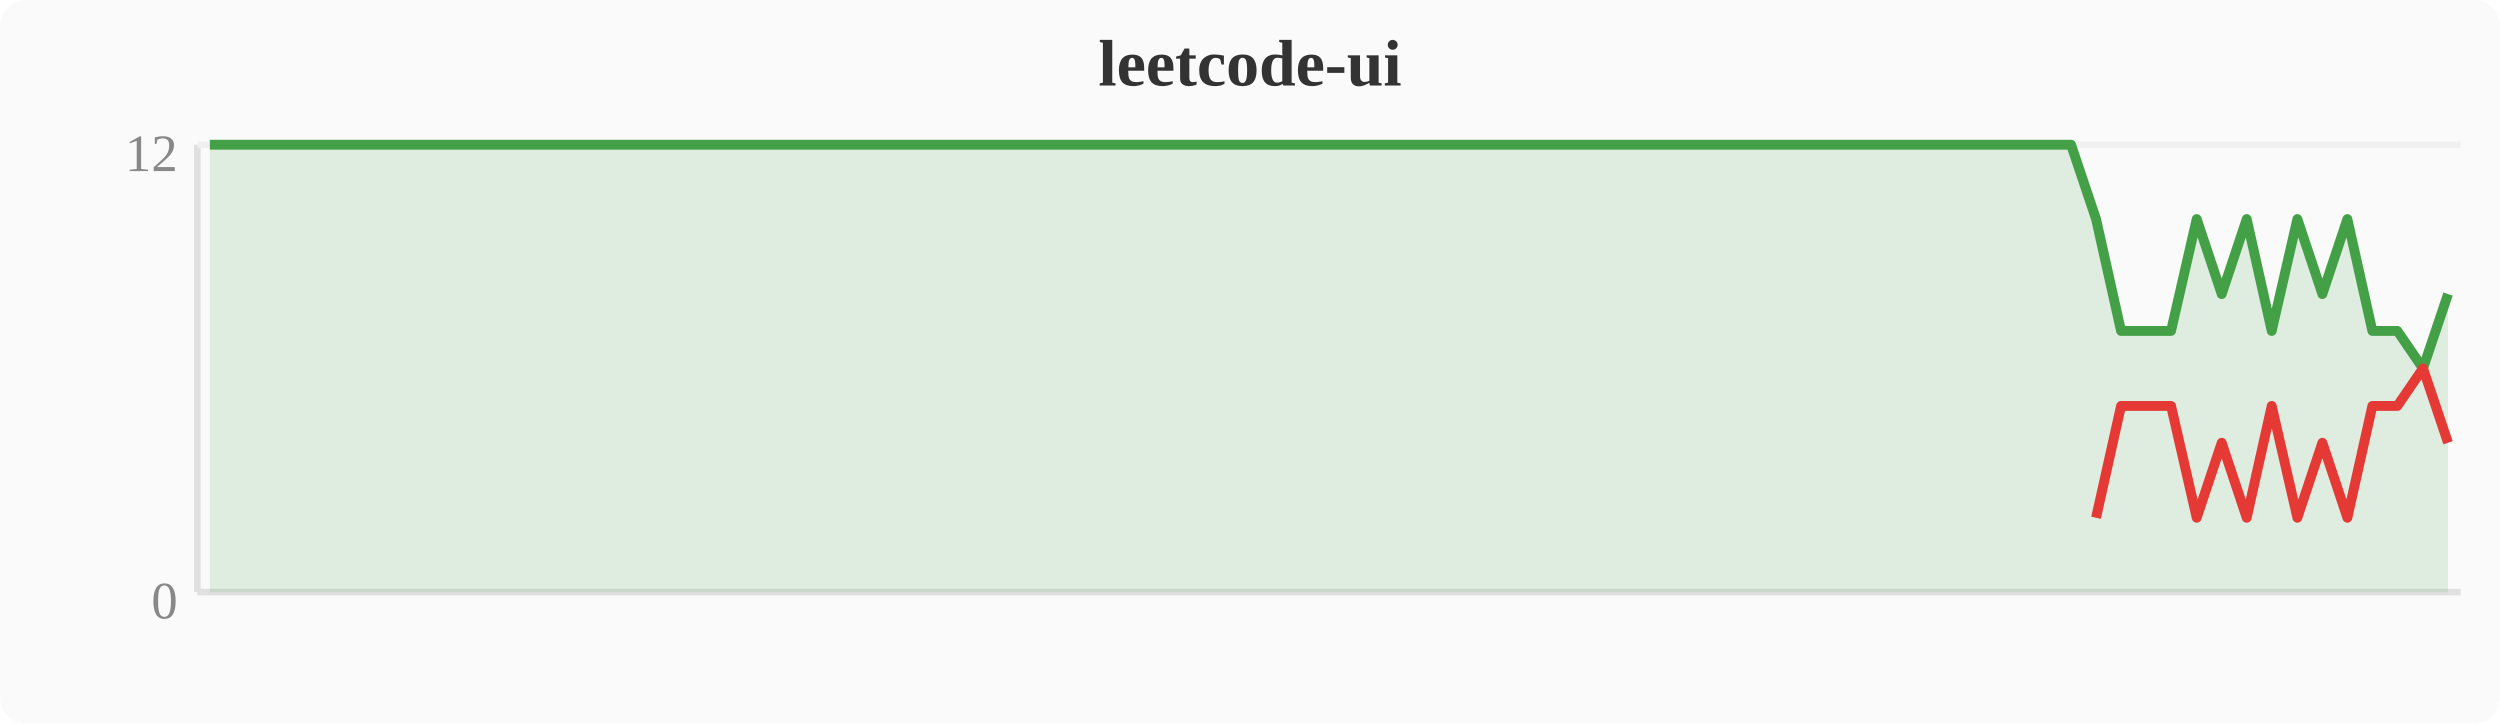
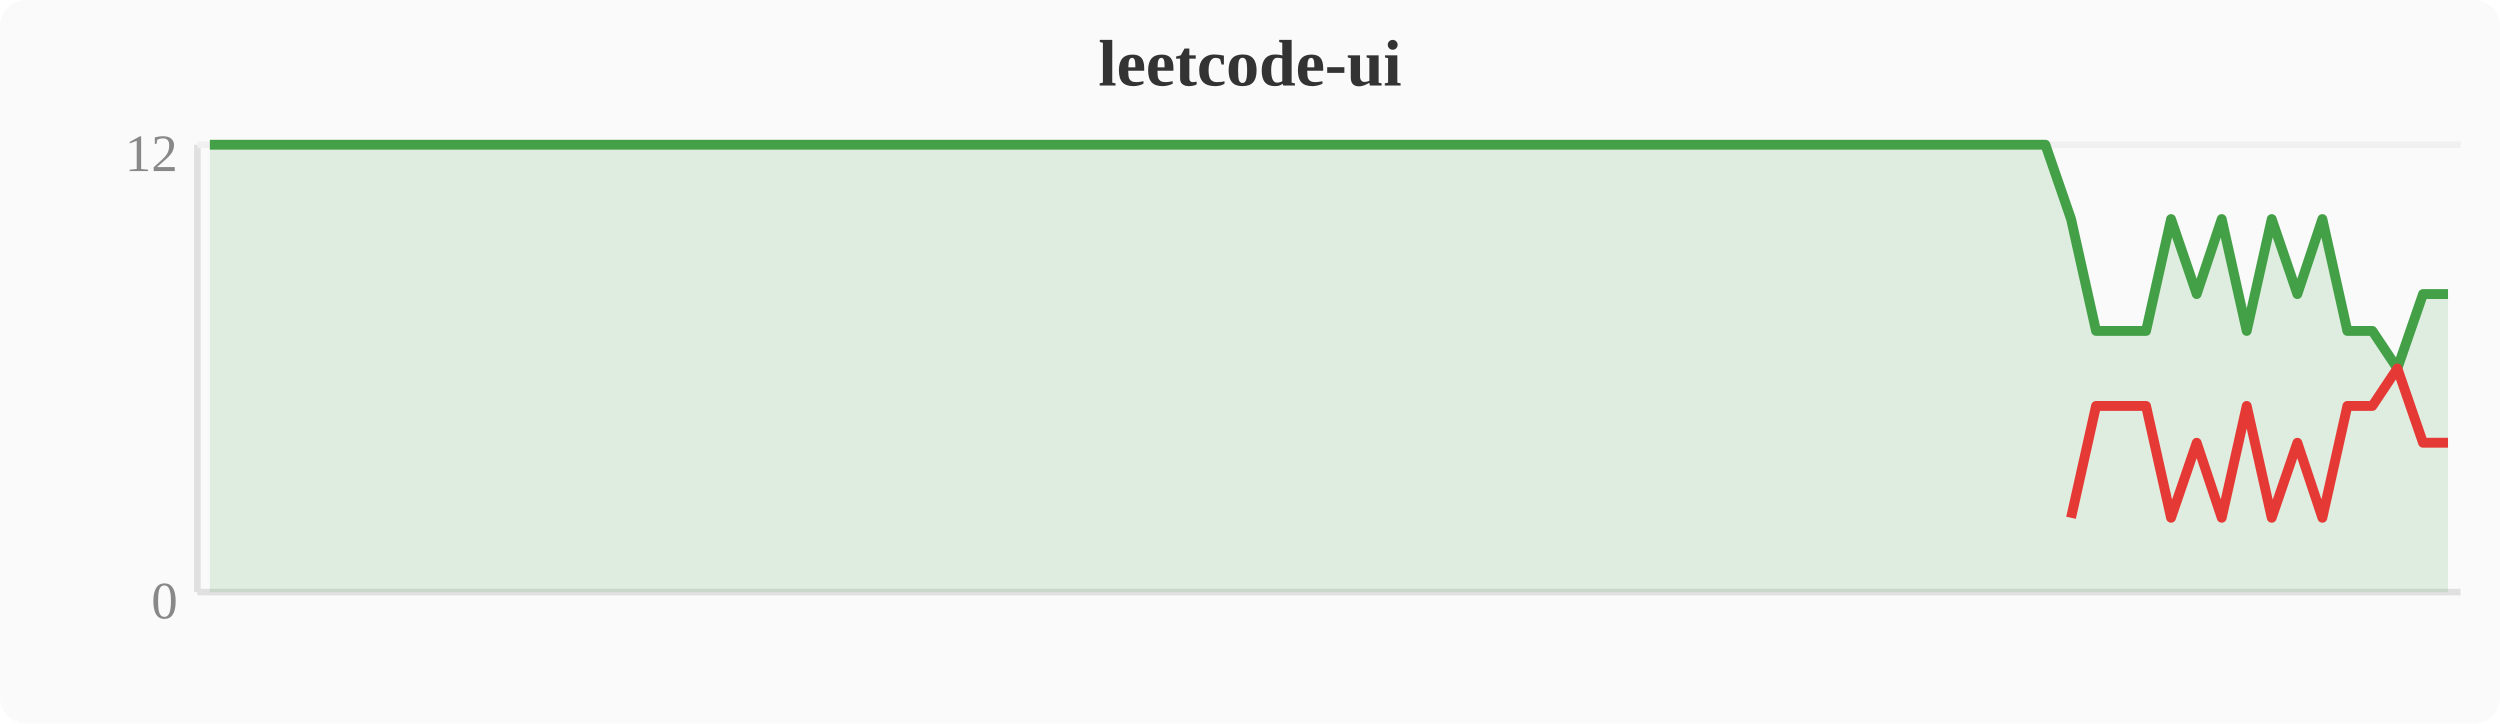
<svg xmlns="http://www.w3.org/2000/svg" width="380" height="110" viewBox="0 0 380 110">
  <rect width="380" height="110" fill="#fafafa" rx="4" />
  <text x="190" y="13" text-anchor="middle" font-size="10" font-weight="bold" fill="#333">leetcode-ui</text>
  <line x1="30" y1="22" x2="30" y2="90" stroke="#e0e0e0" stroke-width="1" />
  <line x1="30" y1="90" x2="374" y2="90" stroke="#e0e0e0" stroke-width="1" />
  <line x1="30" y1="22" x2="374" y2="22" stroke="#f0f0f0" stroke-width="1" />
  <text x="27" y="94" text-anchor="end" font-size="8" fill="#888">0</text>
  <text x="27" y="26" text-anchor="end" font-size="8" fill="#888">12</text>
-   <polygon points="31.9,22.0 35.7,22.0 39.6,22.0 43.4,22.0 47.2,22.0 51.0,22.0 54.8,22.0 58.7,22.0 62.5,22.0 66.3,22.0 70.1,22.0 74.0,22.0 77.8,22.0 81.6,22.0 85.4,22.0 89.2,22.0 93.1,22.0 96.9,22.0 100.7,22.0 104.5,22.0 108.4,22.0 112.2,22.0 116.0,22.0 119.8,22.0 123.6,22.0 127.5,22.0 131.3,22.0 135.1,22.0 138.9,22.0 142.8,22.0 146.6,22.0 150.4,22.0 154.2,22.0 158.0,22.0 161.9,22.0 165.7,22.0 169.5,22.0 173.3,22.0 177.2,22.0 181.0,22.0 184.8,22.0 188.6,22.0 192.4,22.0 196.3,22.0 200.1,22.0 203.9,22.0 207.7,22.0 211.6,22.0 215.4,22.0 219.2,22.0 223.0,22.0 226.8,22.0 230.7,22.0 234.5,22.0 238.3,22.0 242.1,22.0 246.0,22.0 249.8,22.0 253.6,22.0 257.4,22.0 261.2,22.0 265.1,22.0 268.9,22.0 272.7,22.0 276.5,22.0 280.4,22.0 284.2,22.0 288.0,22.0 291.8,22.0 295.6,22.0 299.5,22.0 303.3,22.0 307.1,22.0 310.9,22.0 314.8,22.0 318.6,33.3 322.4,50.3 326.2,50.3 330.0,50.3 333.9,33.3 337.7,44.7 341.5,33.3 345.3,50.3 349.2,33.3 353.0,44.7 356.8,33.3 360.6,50.3 364.4,50.3 368.3,56.0 372.1,44.7 372.1,90 31.9,90" fill="#43a047" opacity="0.15" />
-   <polyline points="31.9,22.0 35.7,22.0 39.6,22.0 43.4,22.0 47.2,22.0 51.0,22.0 54.8,22.0 58.7,22.0 62.5,22.0 66.3,22.0 70.1,22.0 74.0,22.0 77.8,22.0 81.6,22.0 85.4,22.0 89.2,22.0 93.1,22.0 96.9,22.0 100.7,22.0 104.5,22.0 108.4,22.0 112.2,22.0 116.0,22.0 119.8,22.0 123.6,22.0 127.5,22.0 131.3,22.0 135.1,22.0 138.9,22.0 142.8,22.0 146.6,22.0 150.4,22.0 154.2,22.0 158.0,22.0 161.9,22.0 165.7,22.0 169.5,22.0 173.3,22.0 177.2,22.0 181.0,22.0 184.8,22.0 188.6,22.0 192.4,22.0 196.3,22.0 200.1,22.0 203.9,22.0 207.7,22.0 211.6,22.0 215.4,22.0 219.2,22.0 223.0,22.0 226.8,22.0 230.7,22.0 234.5,22.0 238.3,22.0 242.1,22.0 246.0,22.0 249.8,22.0 253.6,22.0 257.4,22.0 261.2,22.0 265.1,22.0 268.9,22.0 272.7,22.0 276.5,22.0 280.4,22.0 284.2,22.0 288.0,22.0 291.8,22.0 295.6,22.0 299.5,22.0 303.3,22.0 307.1,22.0 310.9,22.0 314.8,22.0 318.6,33.3 322.4,50.3 326.2,50.3 330.0,50.3 333.9,33.3 337.7,44.7 341.5,33.3 345.3,50.3 349.2,33.3 353.0,44.7 356.8,33.3 360.6,50.3 364.4,50.3 368.3,56.0 372.1,44.7" fill="none" stroke="#43a047" stroke-width="1.5" stroke-linejoin="round" />
-   <polyline points="318.6,78.7 322.4,61.7 326.2,61.7 330.0,61.7 333.9,78.7 337.7,67.3 341.5,78.7 345.3,61.7 349.2,78.7 353.0,67.3 356.8,78.7 360.6,61.7 364.4,61.7 368.3,56.0 372.1,67.3" fill="none" stroke="#e53935" stroke-width="1.5" stroke-linejoin="round" />
+   <polygon points="31.9,22.0 35.7,22.0 39.6,22.0 43.4,22.0 47.2,22.0 51.0,22.0 54.8,22.0 58.7,22.0 62.5,22.0 66.3,22.0 70.1,22.0 74.0,22.0 77.8,22.0 81.6,22.0 85.4,22.0 89.2,22.0 93.1,22.0 96.9,22.0 100.7,22.0 104.5,22.0 108.4,22.0 112.2,22.0 116.0,22.0 119.8,22.0 123.6,22.0 127.5,22.0 131.3,22.0 135.1,22.0 138.9,22.0 142.8,22.0 146.6,22.0 150.4,22.0 154.2,22.0 158.0,22.0 161.9,22.0 165.7,22.0 169.5,22.0 173.3,22.0 177.2,22.0 181.0,22.0 184.8,22.0 188.6,22.0 192.4,22.0 196.3,22.0 200.1,22.0 203.9,22.0 207.7,22.0 211.6,22.0 215.4,22.0 219.2,22.0 223.0,22.0 226.8,22.0 230.7,22.0 234.5,22.0 238.3,22.0 242.1,22.0 246.0,22.0 249.8,22.0 253.6,22.0 257.4,22.0 261.2,22.0 265.1,22.0 268.9,22.0 272.7,22.0 276.5,22.0 280.4,22.0 284.2,22.0 288.0,22.0 291.8,22.0 295.6,22.0 299.5,22.0 303.3,22.0 307.1,22.0 310.9,22.0 314.8,33.3 318.6,50.3 322.4,50.3 326.2,50.3 330.0,33.3 333.9,44.7 337.7,33.3 341.5,50.3 345.3,33.3 349.2,44.7 353.0,33.3 356.8,50.3 360.6,50.3 364.4,56.0 368.3,44.7 372.1,44.7 372.1,90 31.9,90" fill="#43a047" opacity="0.15" />
+   <polyline points="31.9,22.0 35.7,22.0 39.6,22.0 43.4,22.0 47.2,22.0 51.0,22.0 54.8,22.0 58.7,22.0 62.5,22.0 66.3,22.0 70.1,22.0 74.0,22.0 77.8,22.0 81.6,22.0 85.4,22.0 89.2,22.0 93.1,22.0 96.9,22.0 100.7,22.0 104.5,22.0 108.4,22.0 112.2,22.0 116.0,22.0 119.8,22.0 123.6,22.0 127.5,22.0 131.3,22.0 135.1,22.0 138.9,22.0 142.8,22.0 146.6,22.0 150.4,22.0 154.2,22.0 158.0,22.0 161.9,22.0 165.7,22.0 169.5,22.0 173.3,22.0 177.2,22.0 181.0,22.0 184.8,22.0 188.6,22.0 192.4,22.0 196.3,22.0 200.1,22.0 203.9,22.0 207.7,22.0 211.6,22.0 215.4,22.0 219.2,22.0 223.0,22.0 226.8,22.0 230.7,22.0 234.5,22.0 238.3,22.0 242.1,22.0 246.0,22.0 249.8,22.0 253.6,22.0 257.4,22.0 261.2,22.0 265.1,22.0 268.9,22.0 272.7,22.0 276.5,22.0 280.4,22.0 284.2,22.0 288.0,22.0 291.8,22.0 295.6,22.0 299.5,22.0 303.3,22.0 307.1,22.0 310.9,22.0 314.8,33.3 318.6,50.3 322.4,50.3 326.2,50.3 330.0,33.3 333.9,44.7 337.7,33.3 341.5,50.3 345.3,33.3 349.2,44.7 353.0,33.3 356.8,50.3 360.6,50.3 364.4,56.0 368.3,44.7 372.1,44.7" fill="none" stroke="#43a047" stroke-width="1.5" stroke-linejoin="round" />
+   <polyline points="314.8,78.7 318.6,61.7 322.4,61.7 326.2,61.7 330.0,78.7 333.9,67.3 337.7,78.7 341.5,61.7 345.3,78.7 349.2,67.3 353.0,78.7 356.8,61.7 360.6,61.7 364.4,56.0 368.3,67.3 372.1,67.3" fill="none" stroke="#e53935" stroke-width="1.5" stroke-linejoin="round" />
</svg>
